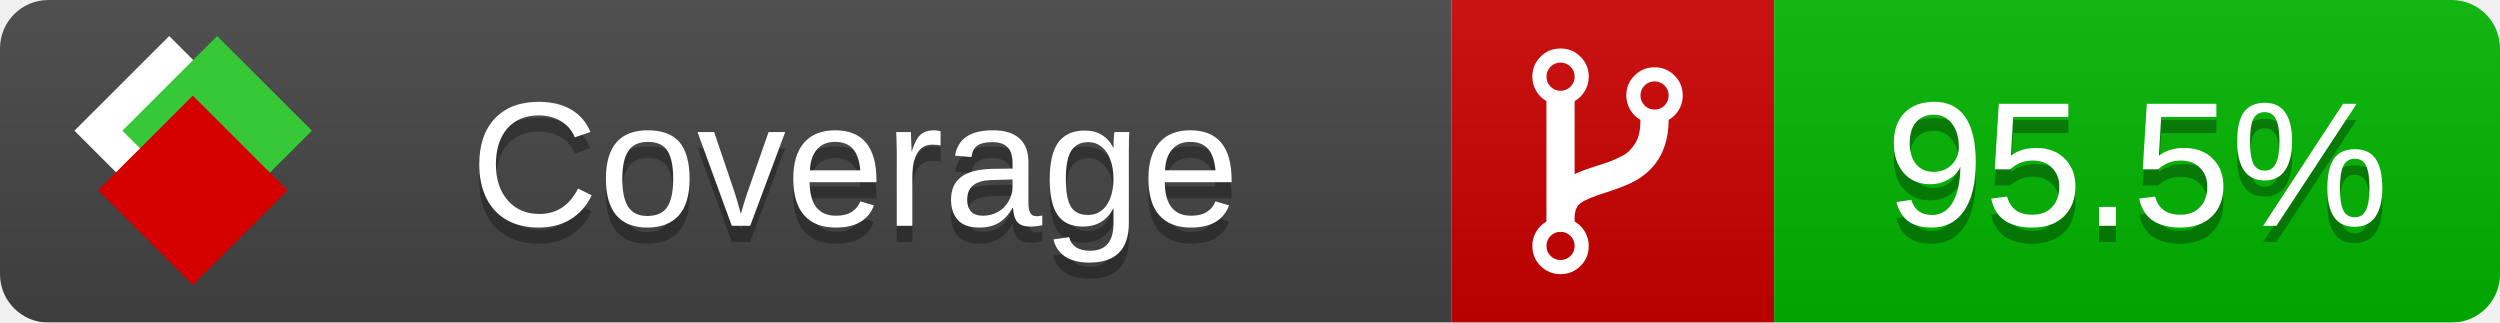
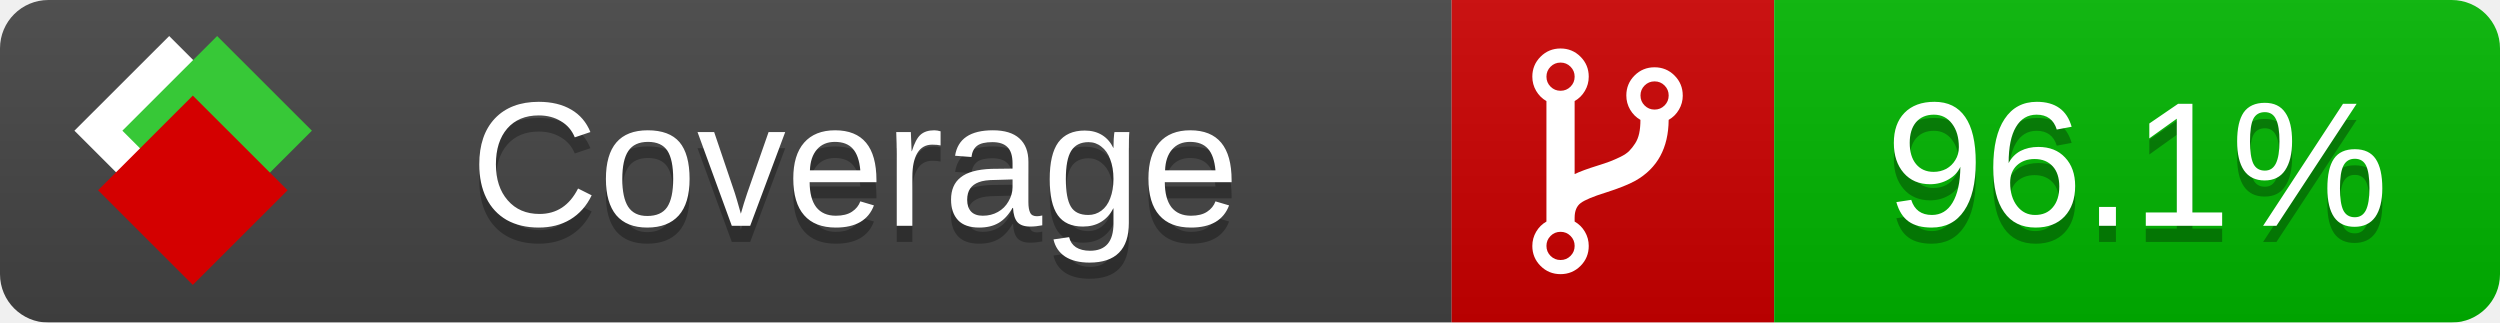
<svg xmlns="http://www.w3.org/2000/svg" xmlns:xlink="http://www.w3.org/1999/xlink" width="155" height="20">
  <style type="text/css">
          
            @keyframes fade1 {
                0% { visibility: visible; opacity: 1; }
               27% { visibility: visible; opacity: 1; }
               33% { visibility: hidden; opacity: 0; }
               60% { visibility: hidden; opacity: 0; }
               66% { visibility: hidden; opacity: 0; }
               93% { visibility: hidden; opacity: 0; }
              100% { visibility: visible; opacity: 1; }
            }
            @keyframes fade2 {
                0% { visibility: hidden; opacity: 0; }
               27% { visibility: hidden; opacity: 0; }
               33% { visibility: visible; opacity: 1; }
               60% { visibility: visible; opacity: 1; }
               66% { visibility: hidden; opacity: 0; }
               93% { visibility: hidden; opacity: 0; }
              100% { visibility: hidden; opacity: 0; }
            }
            @keyframes fade3 {
                0% { visibility: hidden; opacity: 0; }
               27% { visibility: hidden; opacity: 0; }
               33% { visibility: hidden; opacity: 0; }
               60% { visibility: hidden; opacity: 0; }
               66% { visibility: visible; opacity: 1; }
               93% { visibility: visible; opacity: 1; }
              100% { visibility: hidden; opacity: 0; }
            }
            .linecoverage {
                animation-duration: 15s;
                animation-name: fade1;
                animation-iteration-count: infinite;
            }
            .branchcoverage {
                animation-duration: 15s;
                animation-name: fade2;
                animation-iteration-count: infinite;
            }
            .methodcoverage {
                animation-duration: 15s;
                animation-name: fade3;
                animation-iteration-count: infinite;
            }
          
    </style>
  <defs>
    <linearGradient id="gradient" x2="0" y2="100%">
      <stop offset="0" stop-color="#bbb" stop-opacity=".1" />
      <stop offset="1" stop-opacity=".1" />
    </linearGradient>
    <linearGradient id="c">
      <stop offset="0" stop-color="#d40000" />
      <stop offset="1" stop-color="#ff2a2a" />
    </linearGradient>
    <linearGradient id="a">
      <stop offset="0" stop-color="#e0e0de" />
      <stop offset="1" stop-color="#fff" />
    </linearGradient>
    <linearGradient id="b">
      <stop offset="0" stop-color="#37c837" />
      <stop offset="1" stop-color="#217821" />
    </linearGradient>
    <linearGradient xlink:href="#a" id="e" x1="106.44" x2="69.96" y1="-11.96" y2="-46.84" gradientTransform="matrix(-.8426 -.00045 -.00045 -.8426 -94.27 -75.82)" gradientUnits="userSpaceOnUse" />
    <linearGradient xlink:href="#b" id="f" x1="56.19" x2="77.97" y1="-23.45" y2="10.62" gradientTransform="matrix(.8426 .00045 .00045 .8426 94.27 75.82)" gradientUnits="userSpaceOnUse" />
    <linearGradient xlink:href="#c" id="g" x1="79.98" x2="132.9" y1="10.79" y2="10.79" gradientTransform="matrix(.8426 .00045 .00045 .8426 94.27 75.82)" gradientUnits="userSpaceOnUse" />
    <mask id="mask">
      <rect width="155" height="20" rx="3" fill="#fff" />
    </mask>
    <g id="icon" transform="matrix(.04486 0 0 .04481 -.48 -.63)">
      <rect width="52.92" height="52.92" x="-109.72" y="-27.13" fill="url(#e)" transform="rotate(-135)" />
      <rect width="52.92" height="52.92" x="70.19" y="-39.18" fill="url(#f)" transform="rotate(45)" />
      <rect width="52.92" height="52.92" x="80.05" y="-15.74" fill="url(#g)" transform="rotate(45)" />
    </g>
  </defs>
  <g mask="url(#mask)">
    <rect x="0" y="0" width="90" height="20" fill="#444" />
    <rect x="90" y="0" width="20" height="20" fill="#c00" />
    <rect x="110" y="0" width="45" height="20" fill="#00B600" />
    <rect x="0" y="0" width="155" height="20" fill="url(#gradient)" />
  </g>
  <g>
    <path class="" fill="#fff" d="m 97.628,15.247 q 0,-0.364 -0.255,-0.619 -0.255,-0.255 -0.619,-0.255 -0.364,0 -0.619,0.255 -0.255,0.255 -0.255,0.619 0,0.364 0.255,0.619 0.255,0.255 0.619,0.255 0.364,0 0.619,-0.255 0.255,-0.255 0.255,-0.619 z m 0,-10.493 q 0,-0.364 -0.255,-0.619 -0.255,-0.255 -0.619,-0.255 -0.364,0 -0.619,0.255 -0.255,0.255 -0.255,0.619 0,0.364 0.255,0.619 0.255,0.255 0.619,0.255 0.364,0 0.619,-0.255 0.255,-0.255 0.255,-0.619 z m 5.83,1.166 q 0,-0.364 -0.255,-0.619 -0.255,-0.255 -0.619,-0.255 -0.364,0 -0.619,0.255 -0.255,0.255 -0.255,0.619 0,0.364 0.255,0.619 0.255,0.255 0.619,0.255 0.364,0 0.619,-0.255 0.255,-0.255 0.255,-0.619 z m 0.874,0 q 0,0.474 -0.237,0.879 -0.237,0.405 -0.638,0.633 -0.018,2.614 -2.059,3.771 -0.619,0.346 -1.849,0.738 -1.166,0.364 -1.544,0.647 -0.378,0.282 -0.378,0.911 l 0,0.237 q 0.401,0.228 0.638,0.633 0.237,0.405 0.237,0.879 0,0.729 -0.51,1.239 -0.51,0.51 -1.239,0.51 -0.729,0 -1.239,-0.51 -0.51,-0.51 -0.51,-1.239 0,-0.474 0.237,-0.879 0.237,-0.405 0.638,-0.633 l 0,-7.469 q -0.401,-0.228 -0.638,-0.633 -0.237,-0.405 -0.237,-0.879 0,-0.729 0.51,-1.239 0.51,-0.51 1.239,-0.51 0.729,0 1.239,0.51 0.51,0.51 0.51,1.239 0,0.474 -0.237,0.879 -0.237,0.405 -0.638,0.633 l 0,4.527 q 0.492,-0.237 1.403,-0.519 0.501,-0.155 0.797,-0.269 0.296,-0.114 0.642,-0.282 0.346,-0.169 0.537,-0.36 0.191,-0.191 0.369,-0.465 0.178,-0.273 0.255,-0.633 0.077,-0.36 0.077,-0.833 -0.401,-0.228 -0.638,-0.633 -0.237,-0.405 -0.237,-0.879 0,-0.729 0.51,-1.239 0.51,-0.51 1.239,-0.51 0.729,0 1.239,0.51 0.51,0.51 0.51,1.239 z" />
  </g>
  <g fill="#fff" text-anchor="middle" font-family="Verdana,Arial,Geneva,sans-serif" font-size="11">
    <a xlink:href="https://github.com/danielpalme/ReportGenerator" target="_top">
      <use xlink:href="#icon" transform="translate(3,1) scale(3.5)" />
    </a>
    <text x="53" y="15" fill="#010101" fill-opacity=".3">Coverage</text>
    <text x="53" y="14" fill="#fff">Coverage</text>
-     <text class="" x="132.5" y="15" fill="#010101" fill-opacity=".3">95.5%</text>
-     <text class="" x="132.5" y="14">95.5%</text>
+     <text class="" x="132.5" y="15" fill="#010101" fill-opacity=".3">96.1%</text>
+     <text class="" x="132.5" y="14">96.1%</text>
  </g>
  <g>
    <rect class="" x="90" y="0" width="65" height="20" fill-opacity="0" />
  </g>
</svg>
